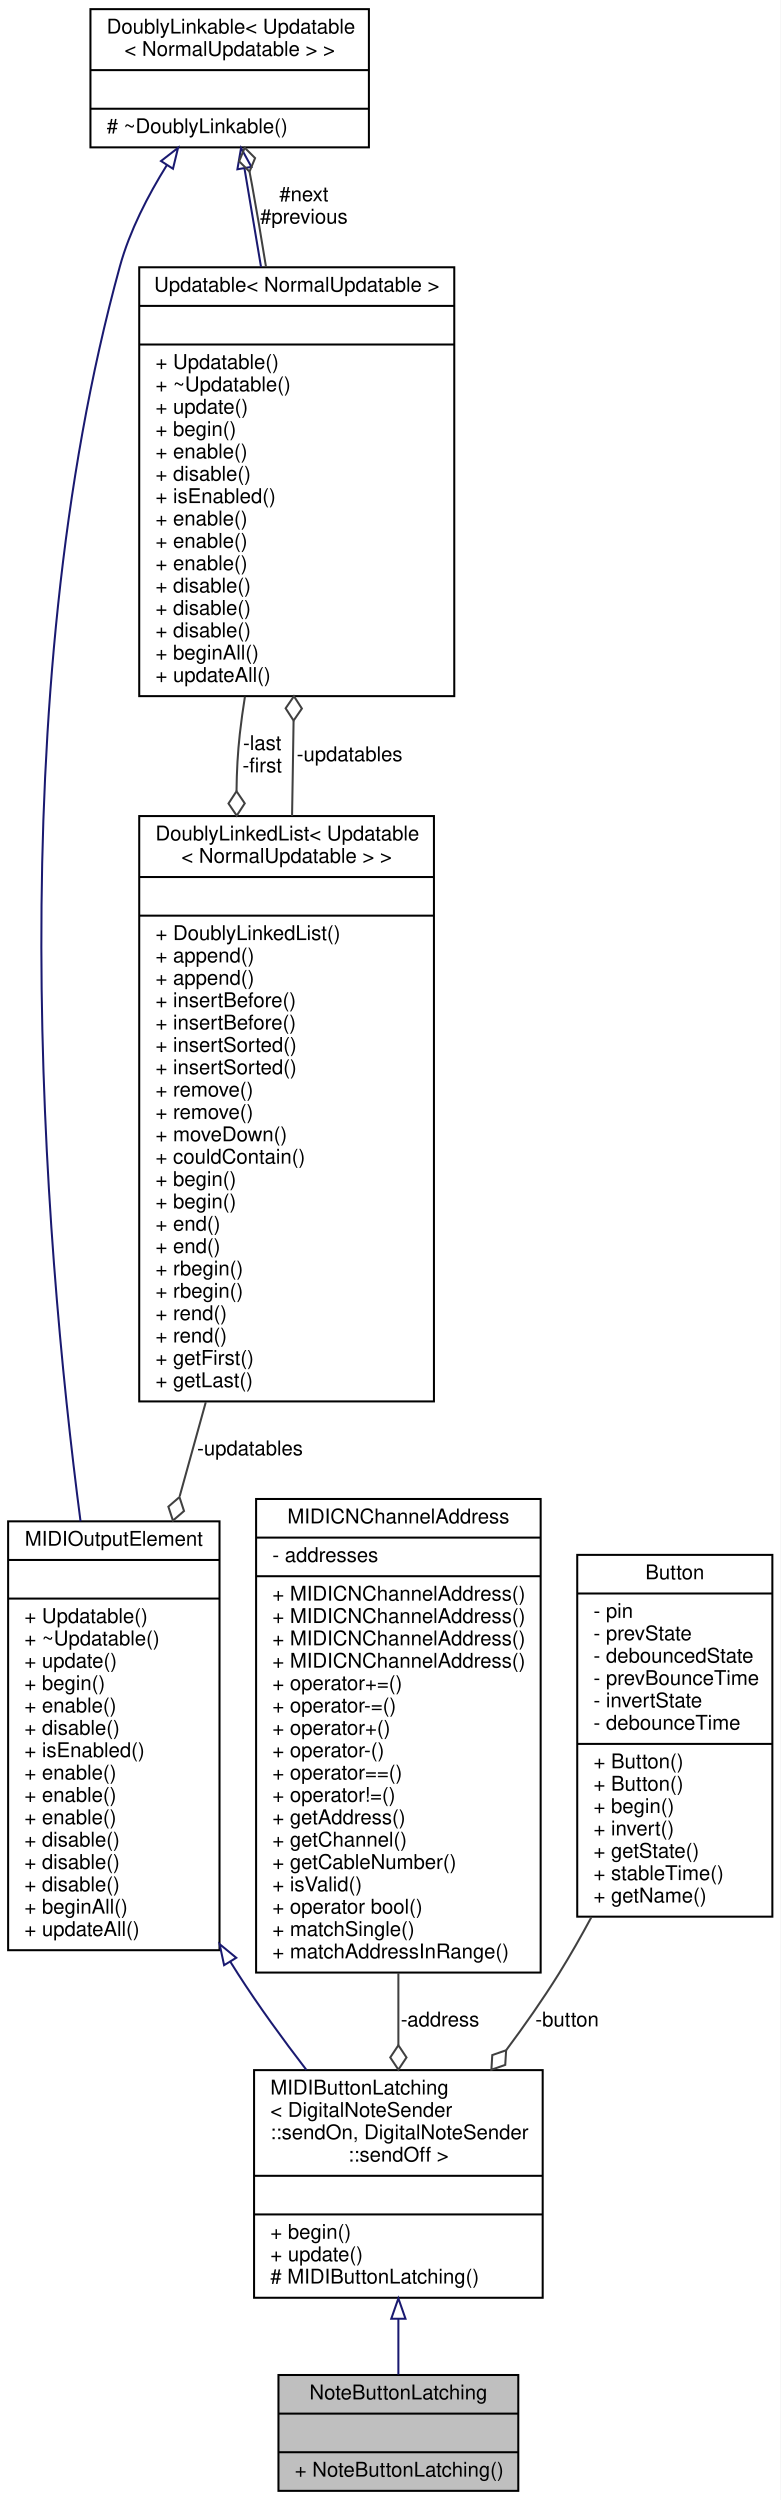
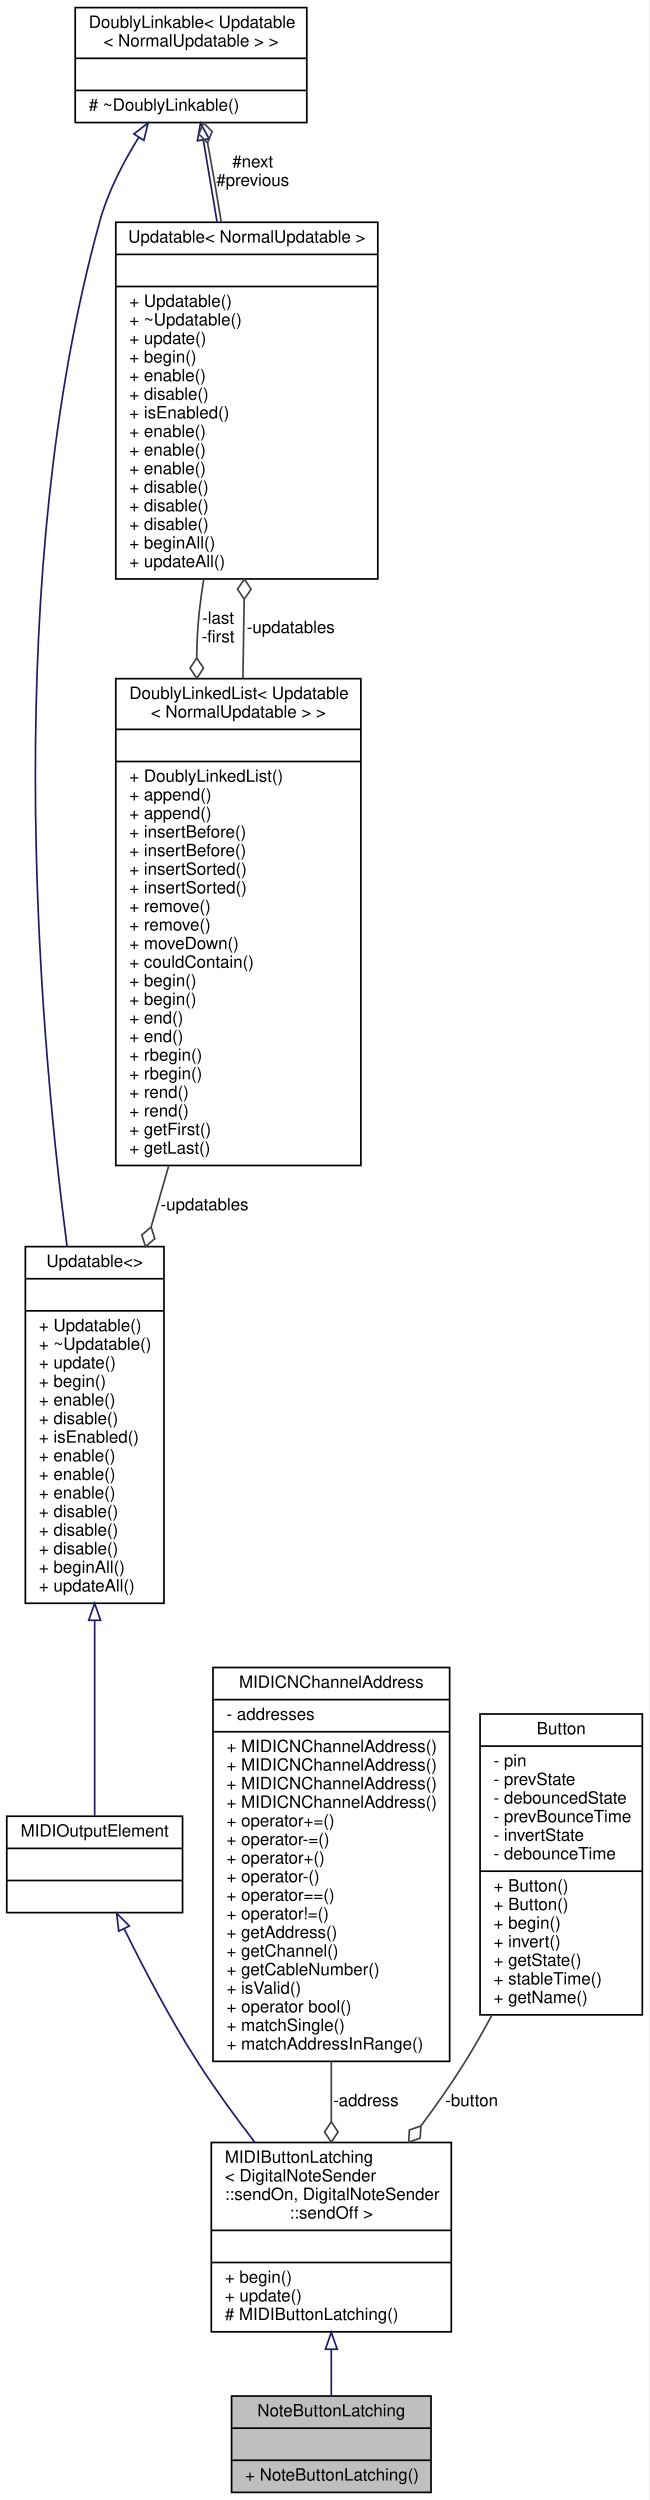
- <svg xmlns="http://www.w3.org/2000/svg" xmlns:xlink="http://www.w3.org/1999/xlink" width="384pt" height="1230pt" viewBox="0.00 0.00 384.00 1230.00">
-   <g id="graph0" class="graph" transform="scale(1 1) rotate(0) translate(4 1226)">
-     <polygon fill="white" stroke="none" points="-4,4 -4,-1226 380,-1226 380,4 -4,4" />
+ <svg xmlns="http://www.w3.org/2000/svg" xmlns:xlink="http://www.w3.org/1999/xlink" width="384pt" height="1479pt" viewBox="0.00 0.00 384.00 1479.00">
+   <g id="graph0" class="graph" transform="scale(1 1) rotate(0) translate(4 1475)">
+     <polygon fill="white" stroke="none" points="-4,4 -4,-1475 380,-1475 380,4 -4,4" />
    <g id="node1" class="node">
      <g id="a_node1">
        <a xlink:title="A class of MIDIOutputElements that read the input of a latching push button or toggle switch,...">
          <polygon fill="#bfbfbf" stroke="black" points="133,-0.5 133,-57.5 251,-57.5 251,-0.5 133,-0.5" />
          <text text-anchor="middle" x="192" y="-45.5" font-family="Helvetica,sans-Serif" font-size="10.00">NoteButtonLatching</text>
          <polyline fill="none" stroke="black" points="133,-38.5 251,-38.5 " />
          <text text-anchor="middle" x="192" y="-26.5" font-family="Helvetica,sans-Serif" font-size="10.00"> </text>
          <polyline fill="none" stroke="black" points="133,-19.5 251,-19.5 " />
          <text text-anchor="start" x="141" y="-7.5" font-family="Helvetica,sans-Serif" font-size="10.00">+ NoteButtonLatching()</text>
        </a>
      </g>
    </g>
    <g id="node2" class="node">
      <g id="a_node2">
        <a xlink:href="../../d8/de1/classMIDIButtonLatching.html" target="_top" xlink:title=" ">
          <polygon fill="white" stroke="black" points="121,-95.5 121,-207.5 263,-207.5 263,-95.5 121,-95.5" />
          <text text-anchor="start" x="129" y="-195.5" font-family="Helvetica,sans-Serif" font-size="10.00">MIDIButtonLatching</text>
          <text text-anchor="start" x="129" y="-184.5" font-family="Helvetica,sans-Serif" font-size="10.00">&lt; DigitalNoteSender</text>
          <text text-anchor="start" x="129" y="-173.5" font-family="Helvetica,sans-Serif" font-size="10.00">::sendOn, DigitalNoteSender</text>
          <text text-anchor="middle" x="192" y="-162.5" font-family="Helvetica,sans-Serif" font-size="10.00">::sendOff &gt;</text>
          <polyline fill="none" stroke="black" points="121,-155.5 263,-155.5 " />
          <text text-anchor="middle" x="192" y="-143.5" font-family="Helvetica,sans-Serif" font-size="10.00"> </text>
          <polyline fill="none" stroke="black" points="121,-136.5 263,-136.5 " />
          <text text-anchor="start" x="129" y="-124.5" font-family="Helvetica,sans-Serif" font-size="10.00">+ begin()</text>
          <text text-anchor="start" x="129" y="-113.5" font-family="Helvetica,sans-Serif" font-size="10.00">+ update()</text>
          <text text-anchor="start" x="129" y="-102.5" font-family="Helvetica,sans-Serif" font-size="10.00"># MIDIButtonLatching()</text>
        </a>
      </g>
    </g>
    <g id="edge1" class="edge">
      <path fill="none" stroke="midnightblue" d="M192,-85.119C192,-75.478 192,-66.014 192,-57.723" />
      <polygon fill="none" stroke="midnightblue" points="188.5,-85.187 192,-95.188 195.5,-85.188 188.5,-85.187" />
    </g>
    <g id="node3" class="node">
      <g id="a_node3">
-         <a xlink:href="../../d5/de0/classUpdatable.html" target="_top" xlink:title=" ">
-           <polygon fill="white" stroke="black" points="0,-266.5 0,-477.5 104,-477.5 104,-266.5 0,-266.5" />
-           <text text-anchor="middle" x="52" y="-465.5" font-family="Helvetica,sans-Serif" font-size="10.00">MIDIOutputElement</text>
-           <polyline fill="none" stroke="black" points="0,-458.5 104,-458.5 " />
-           <text text-anchor="middle" x="52" y="-446.5" font-family="Helvetica,sans-Serif" font-size="10.00"> </text>
-           <polyline fill="none" stroke="black" points="0,-439.5 104,-439.5 " />
-           <text text-anchor="start" x="8" y="-427.5" font-family="Helvetica,sans-Serif" font-size="10.00">+ Updatable()</text>
-           <text text-anchor="start" x="8" y="-416.5" font-family="Helvetica,sans-Serif" font-size="10.00">+ ~Updatable()</text>
-           <text text-anchor="start" x="8" y="-405.5" font-family="Helvetica,sans-Serif" font-size="10.00">+ update()</text>
-           <text text-anchor="start" x="8" y="-394.5" font-family="Helvetica,sans-Serif" font-size="10.00">+ begin()</text>
-           <text text-anchor="start" x="8" y="-383.5" font-family="Helvetica,sans-Serif" font-size="10.00">+ enable()</text>
-           <text text-anchor="start" x="8" y="-372.5" font-family="Helvetica,sans-Serif" font-size="10.00">+ disable()</text>
-           <text text-anchor="start" x="8" y="-361.5" font-family="Helvetica,sans-Serif" font-size="10.00">+ isEnabled()</text>
-           <text text-anchor="start" x="8" y="-350.5" font-family="Helvetica,sans-Serif" font-size="10.00">+ enable()</text>
-           <text text-anchor="start" x="8" y="-339.5" font-family="Helvetica,sans-Serif" font-size="10.00">+ enable()</text>
-           <text text-anchor="start" x="8" y="-328.5" font-family="Helvetica,sans-Serif" font-size="10.00">+ enable()</text>
-           <text text-anchor="start" x="8" y="-317.5" font-family="Helvetica,sans-Serif" font-size="10.00">+ disable()</text>
-           <text text-anchor="start" x="8" y="-306.5" font-family="Helvetica,sans-Serif" font-size="10.00">+ disable()</text>
-           <text text-anchor="start" x="8" y="-295.5" font-family="Helvetica,sans-Serif" font-size="10.00">+ disable()</text>
-           <text text-anchor="start" x="8" y="-284.5" font-family="Helvetica,sans-Serif" font-size="10.00">+ beginAll()</text>
-           <text text-anchor="start" x="8" y="-273.5" font-family="Helvetica,sans-Serif" font-size="10.00">+ updateAll()</text>
+         <a xlink:href="../../dc/dc9/structMIDIOutputElement.html" target="_top" xlink:title=" ">
+           <polygon fill="white" stroke="black" points="0,-343.5 0,-400.5 104,-400.5 104,-343.5 0,-343.5" />
+           <text text-anchor="middle" x="52" y="-388.5" font-family="Helvetica,sans-Serif" font-size="10.00">MIDIOutputElement</text>
+           <polyline fill="none" stroke="black" points="0,-381.5 104,-381.5 " />
+           <text text-anchor="middle" x="52" y="-369.5" font-family="Helvetica,sans-Serif" font-size="10.00"> </text>
+           <polyline fill="none" stroke="black" points="0,-362.5 104,-362.5 " />
+           <text text-anchor="middle" x="52" y="-350.5" font-family="Helvetica,sans-Serif" font-size="10.00"> </text>
        </a>
      </g>
    </g>
    <g id="edge2" class="edge">
-       <path fill="none" stroke="midnightblue" d="M109.342,-260.795C110.557,-258.839 111.777,-256.906 113,-255 123.19,-239.115 135.199,-222.619 146.735,-207.623" />
-       <polygon fill="none" stroke="midnightblue" points="106.256,-259.133 104.046,-269.495 112.235,-262.773 106.256,-259.133" />
+       <path fill="none" stroke="midnightblue" d="M69.471,-333.888C80.901,-310.657 96.695,-280.417 113,-255 123.19,-239.115 135.199,-222.619 146.735,-207.623" />
+       <polygon fill="none" stroke="midnightblue" points="66.236,-332.536 65.005,-343.06 72.53,-335.601 66.236,-332.536" />
    </g>
    <g id="node4" class="node">
      <g id="a_node4">
-         <a xlink:href="../../d4/d23/classDoublyLinkable.html" target="_top" xlink:title=" ">
-           <polygon fill="white" stroke="black" points="40.5,-1153.5 40.5,-1221.5 177.5,-1221.5 177.5,-1153.5 40.5,-1153.5" />
-           <text text-anchor="start" x="48.5" y="-1209.5" font-family="Helvetica,sans-Serif" font-size="10.00">DoublyLinkable&lt; Updatable</text>
-           <text text-anchor="middle" x="109" y="-1198.5" font-family="Helvetica,sans-Serif" font-size="10.00">&lt; NormalUpdatable &gt; &gt;</text>
-           <polyline fill="none" stroke="black" points="40.5,-1191.5 177.5,-1191.5 " />
-           <text text-anchor="middle" x="109" y="-1179.5" font-family="Helvetica,sans-Serif" font-size="10.00"> </text>
-           <polyline fill="none" stroke="black" points="40.5,-1172.5 177.5,-1172.5 " />
-           <text text-anchor="start" x="48.5" y="-1160.5" font-family="Helvetica,sans-Serif" font-size="10.00"># ~DoublyLinkable()</text>
+         <a xlink:href="../../d5/de0/classUpdatable.html" target="_top" xlink:title=" ">
+           <polygon fill="white" stroke="black" points="11,-526.5 11,-737.5 93,-737.5 93,-526.5 11,-526.5" />
+           <text text-anchor="middle" x="52" y="-725.5" font-family="Helvetica,sans-Serif" font-size="10.00">Updatable&lt;&gt;</text>
+           <polyline fill="none" stroke="black" points="11,-718.5 93,-718.5 " />
+           <text text-anchor="middle" x="52" y="-706.5" font-family="Helvetica,sans-Serif" font-size="10.00"> </text>
+           <polyline fill="none" stroke="black" points="11,-699.5 93,-699.5 " />
+           <text text-anchor="start" x="19" y="-687.5" font-family="Helvetica,sans-Serif" font-size="10.00">+ Updatable()</text>
+           <text text-anchor="start" x="19" y="-676.5" font-family="Helvetica,sans-Serif" font-size="10.00">+ ~Updatable()</text>
+           <text text-anchor="start" x="19" y="-665.5" font-family="Helvetica,sans-Serif" font-size="10.00">+ update()</text>
+           <text text-anchor="start" x="19" y="-654.5" font-family="Helvetica,sans-Serif" font-size="10.00">+ begin()</text>
+           <text text-anchor="start" x="19" y="-643.5" font-family="Helvetica,sans-Serif" font-size="10.00">+ enable()</text>
+           <text text-anchor="start" x="19" y="-632.5" font-family="Helvetica,sans-Serif" font-size="10.00">+ disable()</text>
+           <text text-anchor="start" x="19" y="-621.5" font-family="Helvetica,sans-Serif" font-size="10.00">+ isEnabled()</text>
+           <text text-anchor="start" x="19" y="-610.5" font-family="Helvetica,sans-Serif" font-size="10.00">+ enable()</text>
+           <text text-anchor="start" x="19" y="-599.5" font-family="Helvetica,sans-Serif" font-size="10.00">+ enable()</text>
+           <text text-anchor="start" x="19" y="-588.5" font-family="Helvetica,sans-Serif" font-size="10.00">+ enable()</text>
+           <text text-anchor="start" x="19" y="-577.5" font-family="Helvetica,sans-Serif" font-size="10.00">+ disable()</text>
+           <text text-anchor="start" x="19" y="-566.5" font-family="Helvetica,sans-Serif" font-size="10.00">+ disable()</text>
+           <text text-anchor="start" x="19" y="-555.5" font-family="Helvetica,sans-Serif" font-size="10.00">+ disable()</text>
+           <text text-anchor="start" x="19" y="-544.5" font-family="Helvetica,sans-Serif" font-size="10.00">+ beginAll()</text>
+           <text text-anchor="start" x="19" y="-533.5" font-family="Helvetica,sans-Serif" font-size="10.00">+ updateAll()</text>
        </a>
      </g>
    </g>
    <g id="edge3" class="edge">
-       <path fill="none" stroke="midnightblue" d="M78.109,-1144.79C68.8,-1129.85 59.789,-1112.39 55,-1095 -3.642,-881.999 17.041,-620.062 35.619,-477.535" />
-       <polygon fill="none" stroke="midnightblue" points="75.225,-1146.77 83.595,-1153.27 81.103,-1142.97 75.225,-1146.77" />
+       <path fill="none" stroke="midnightblue" d="M52,-516.203C52,-473.457 52,-428.605 52,-400.73" />
+       <polygon fill="none" stroke="midnightblue" points="48.5,-516.433 52,-526.433 55.5,-516.433 48.5,-516.433" />
    </g>
    <g id="node5" class="node">
      <g id="a_node5">
-         <a xlink:href="../../d5/de0/classUpdatable.html" target="_top" xlink:title=" ">
-           <polygon fill="white" stroke="black" points="64.5,-883.5 64.5,-1094.5 219.5,-1094.5 219.5,-883.5 64.5,-883.5" />
-           <text text-anchor="middle" x="142" y="-1082.5" font-family="Helvetica,sans-Serif" font-size="10.00">Updatable&lt; NormalUpdatable &gt;</text>
-           <polyline fill="none" stroke="black" points="64.5,-1075.5 219.5,-1075.5 " />
-           <text text-anchor="middle" x="142" y="-1063.5" font-family="Helvetica,sans-Serif" font-size="10.00"> </text>
-           <polyline fill="none" stroke="black" points="64.5,-1056.5 219.5,-1056.5 " />
-           <text text-anchor="start" x="72.5" y="-1044.5" font-family="Helvetica,sans-Serif" font-size="10.00">+ Updatable()</text>
-           <text text-anchor="start" x="72.5" y="-1033.5" font-family="Helvetica,sans-Serif" font-size="10.00">+ ~Updatable()</text>
-           <text text-anchor="start" x="72.5" y="-1022.5" font-family="Helvetica,sans-Serif" font-size="10.00">+ update()</text>
-           <text text-anchor="start" x="72.5" y="-1011.5" font-family="Helvetica,sans-Serif" font-size="10.00">+ begin()</text>
-           <text text-anchor="start" x="72.5" y="-1000.5" font-family="Helvetica,sans-Serif" font-size="10.00">+ enable()</text>
-           <text text-anchor="start" x="72.5" y="-989.5" font-family="Helvetica,sans-Serif" font-size="10.00">+ disable()</text>
-           <text text-anchor="start" x="72.5" y="-978.5" font-family="Helvetica,sans-Serif" font-size="10.00">+ isEnabled()</text>
-           <text text-anchor="start" x="72.5" y="-967.5" font-family="Helvetica,sans-Serif" font-size="10.00">+ enable()</text>
-           <text text-anchor="start" x="72.5" y="-956.5" font-family="Helvetica,sans-Serif" font-size="10.00">+ enable()</text>
-           <text text-anchor="start" x="72.5" y="-945.5" font-family="Helvetica,sans-Serif" font-size="10.00">+ enable()</text>
-           <text text-anchor="start" x="72.5" y="-934.5" font-family="Helvetica,sans-Serif" font-size="10.00">+ disable()</text>
-           <text text-anchor="start" x="72.5" y="-923.5" font-family="Helvetica,sans-Serif" font-size="10.00">+ disable()</text>
-           <text text-anchor="start" x="72.5" y="-912.5" font-family="Helvetica,sans-Serif" font-size="10.00">+ disable()</text>
-           <text text-anchor="start" x="72.5" y="-901.5" font-family="Helvetica,sans-Serif" font-size="10.00">+ beginAll()</text>
-           <text text-anchor="start" x="72.5" y="-890.5" font-family="Helvetica,sans-Serif" font-size="10.00">+ updateAll()</text>
-         </a>
-       </g>
-     </g>
-     <g id="edge5" class="edge">
-       <path fill="none" stroke="midnightblue" d="M116.293,-1143.07C118.724,-1128.6 121.546,-1111.79 124.412,-1094.73" />
-       <polygon fill="none" stroke="midnightblue" points="112.803,-1142.72 114.598,-1153.17 119.706,-1143.88 112.803,-1142.72" />
+         <a xlink:href="../../d4/d23/classDoublyLinkable.html" target="_top" xlink:title=" ">
+           <polygon fill="white" stroke="black" points="40.5,-1402.5 40.5,-1470.5 177.5,-1470.5 177.5,-1402.5 40.5,-1402.5" />
+           <text text-anchor="start" x="48.5" y="-1458.5" font-family="Helvetica,sans-Serif" font-size="10.00">DoublyLinkable&lt; Updatable</text>
+           <text text-anchor="middle" x="109" y="-1447.5" font-family="Helvetica,sans-Serif" font-size="10.00">&lt; NormalUpdatable &gt; &gt;</text>
+           <polyline fill="none" stroke="black" points="40.5,-1440.5 177.5,-1440.5 " />
+           <text text-anchor="middle" x="109" y="-1428.5" font-family="Helvetica,sans-Serif" font-size="10.00"> </text>
+           <polyline fill="none" stroke="black" points="40.5,-1421.5 177.5,-1421.5 " />
+           <text text-anchor="start" x="48.5" y="-1409.5" font-family="Helvetica,sans-Serif" font-size="10.00"># ~DoublyLinkable()</text>
+         </a>
+       </g>
    </g>
    <g id="edge4" class="edge">
-       <path fill="none" stroke="#404040" d="M126.882,-1094.67C124.696,-1108.26 122.377,-1121.98 120,-1135 119.611,-1137.13 119.199,-1139.31 118.773,-1141.51" />
-       <polygon fill="none" stroke="#404040" points="118.765,-1141.55 121.5,-1148.22 116.393,-1153.31 113.658,-1146.64 118.765,-1141.55" />
-       <text text-anchor="middle" x="145.5" y="-1127" font-family="Helvetica,sans-Serif" font-size="10.00"> #next</text>
-       <text text-anchor="middle" x="145.5" y="-1116" font-family="Helvetica,sans-Serif" font-size="10.00">#previous</text>
+       <path fill="none" stroke="midnightblue" d="M78.11,-1393.79C68.801,-1378.85 59.789,-1361.39 55,-1344 -2.509,-1135.14 17.422,-878.494 35.644,-737.741" />
+       <polygon fill="none" stroke="midnightblue" points="75.226,-1395.77 83.595,-1402.27 81.104,-1391.97 75.226,-1395.77" />
    </g>
    <g id="node6" class="node">
      <g id="a_node6">
-         <a xlink:href="../../dd/d16/classDoublyLinkedList.html" target="_top" xlink:title=" ">
-           <polygon fill="white" stroke="black" points="64.5,-536.5 64.5,-824.5 209.5,-824.5 209.5,-536.5 64.5,-536.5" />
-           <text text-anchor="start" x="72.5" y="-812.5" font-family="Helvetica,sans-Serif" font-size="10.00">DoublyLinkedList&lt; Updatable</text>
-           <text text-anchor="middle" x="137" y="-801.5" font-family="Helvetica,sans-Serif" font-size="10.00">&lt; NormalUpdatable &gt; &gt;</text>
-           <polyline fill="none" stroke="black" points="64.5,-794.5 209.5,-794.5 " />
-           <text text-anchor="middle" x="137" y="-782.5" font-family="Helvetica,sans-Serif" font-size="10.00"> </text>
-           <polyline fill="none" stroke="black" points="64.5,-775.5 209.5,-775.5 " />
-           <text text-anchor="start" x="72.5" y="-763.5" font-family="Helvetica,sans-Serif" font-size="10.00">+ DoublyLinkedList()</text>
-           <text text-anchor="start" x="72.5" y="-752.5" font-family="Helvetica,sans-Serif" font-size="10.00">+ append()</text>
-           <text text-anchor="start" x="72.5" y="-741.5" font-family="Helvetica,sans-Serif" font-size="10.00">+ append()</text>
-           <text text-anchor="start" x="72.5" y="-730.5" font-family="Helvetica,sans-Serif" font-size="10.00">+ insertBefore()</text>
-           <text text-anchor="start" x="72.5" y="-719.5" font-family="Helvetica,sans-Serif" font-size="10.00">+ insertBefore()</text>
-           <text text-anchor="start" x="72.5" y="-708.5" font-family="Helvetica,sans-Serif" font-size="10.00">+ insertSorted()</text>
-           <text text-anchor="start" x="72.5" y="-697.5" font-family="Helvetica,sans-Serif" font-size="10.00">+ insertSorted()</text>
-           <text text-anchor="start" x="72.5" y="-686.5" font-family="Helvetica,sans-Serif" font-size="10.00">+ remove()</text>
-           <text text-anchor="start" x="72.5" y="-675.5" font-family="Helvetica,sans-Serif" font-size="10.00">+ remove()</text>
-           <text text-anchor="start" x="72.5" y="-664.5" font-family="Helvetica,sans-Serif" font-size="10.00">+ moveDown()</text>
-           <text text-anchor="start" x="72.5" y="-653.5" font-family="Helvetica,sans-Serif" font-size="10.00">+ couldContain()</text>
-           <text text-anchor="start" x="72.5" y="-642.5" font-family="Helvetica,sans-Serif" font-size="10.00">+ begin()</text>
-           <text text-anchor="start" x="72.5" y="-631.5" font-family="Helvetica,sans-Serif" font-size="10.00">+ begin()</text>
-           <text text-anchor="start" x="72.5" y="-620.5" font-family="Helvetica,sans-Serif" font-size="10.00">+ end()</text>
-           <text text-anchor="start" x="72.5" y="-609.5" font-family="Helvetica,sans-Serif" font-size="10.00">+ end()</text>
-           <text text-anchor="start" x="72.5" y="-598.5" font-family="Helvetica,sans-Serif" font-size="10.00">+ rbegin()</text>
-           <text text-anchor="start" x="72.5" y="-587.5" font-family="Helvetica,sans-Serif" font-size="10.00">+ rbegin()</text>
-           <text text-anchor="start" x="72.5" y="-576.5" font-family="Helvetica,sans-Serif" font-size="10.00">+ rend()</text>
-           <text text-anchor="start" x="72.5" y="-565.5" font-family="Helvetica,sans-Serif" font-size="10.00">+ rend()</text>
-           <text text-anchor="start" x="72.5" y="-554.5" font-family="Helvetica,sans-Serif" font-size="10.00">+ getFirst()</text>
-           <text text-anchor="start" x="72.5" y="-543.5" font-family="Helvetica,sans-Serif" font-size="10.00">+ getLast()</text>
-         </a>
-       </g>
-     </g>
-     <g id="edge7" class="edge">
-       <path fill="none" stroke="#404040" d="M116.507,-883.258C115.524,-877.103 114.673,-870.985 114,-865 112.966,-855.802 112.457,-846.349 112.367,-836.814" />
-       <polygon fill="none" stroke="#404040" points="112.368,-836.706 108.419,-830.673 112.47,-824.707 116.419,-830.74 112.368,-836.706" />
-       <text text-anchor="middle" x="125" y="-857" font-family="Helvetica,sans-Serif" font-size="10.00"> -last</text>
-       <text text-anchor="middle" x="125" y="-846" font-family="Helvetica,sans-Serif" font-size="10.00">-first</text>
-     </g>
-     <g id="edge8" class="edge">
-       <path fill="none" stroke="#404040" d="M97.238,-536.121C92.942,-520.631 88.609,-505.006 84.415,-489.883" />
-       <polygon fill="none" stroke="#404040" points="84.291,-489.437 78.833,-484.724 81.084,-477.874 86.542,-482.586 84.291,-489.437" />
-       <text text-anchor="middle" x="119" y="-510" font-family="Helvetica,sans-Serif" font-size="10.00"> -updatables</text>
+         <a xlink:href="../../d5/de0/classUpdatable.html" target="_top" xlink:title=" ">
+           <polygon fill="white" stroke="black" points="64.5,-1132.5 64.5,-1343.5 219.5,-1343.5 219.5,-1132.5 64.5,-1132.5" />
+           <text text-anchor="middle" x="142" y="-1331.5" font-family="Helvetica,sans-Serif" font-size="10.00">Updatable&lt; NormalUpdatable &gt;</text>
+           <polyline fill="none" stroke="black" points="64.5,-1324.5 219.5,-1324.5 " />
+           <text text-anchor="middle" x="142" y="-1312.5" font-family="Helvetica,sans-Serif" font-size="10.00"> </text>
+           <polyline fill="none" stroke="black" points="64.5,-1305.5 219.5,-1305.5 " />
+           <text text-anchor="start" x="72.5" y="-1293.5" font-family="Helvetica,sans-Serif" font-size="10.00">+ Updatable()</text>
+           <text text-anchor="start" x="72.5" y="-1282.5" font-family="Helvetica,sans-Serif" font-size="10.00">+ ~Updatable()</text>
+           <text text-anchor="start" x="72.5" y="-1271.5" font-family="Helvetica,sans-Serif" font-size="10.00">+ update()</text>
+           <text text-anchor="start" x="72.5" y="-1260.5" font-family="Helvetica,sans-Serif" font-size="10.00">+ begin()</text>
+           <text text-anchor="start" x="72.5" y="-1249.5" font-family="Helvetica,sans-Serif" font-size="10.00">+ enable()</text>
+           <text text-anchor="start" x="72.5" y="-1238.5" font-family="Helvetica,sans-Serif" font-size="10.00">+ disable()</text>
+           <text text-anchor="start" x="72.5" y="-1227.5" font-family="Helvetica,sans-Serif" font-size="10.00">+ isEnabled()</text>
+           <text text-anchor="start" x="72.5" y="-1216.5" font-family="Helvetica,sans-Serif" font-size="10.00">+ enable()</text>
+           <text text-anchor="start" x="72.5" y="-1205.5" font-family="Helvetica,sans-Serif" font-size="10.00">+ enable()</text>
+           <text text-anchor="start" x="72.5" y="-1194.5" font-family="Helvetica,sans-Serif" font-size="10.00">+ enable()</text>
+           <text text-anchor="start" x="72.5" y="-1183.5" font-family="Helvetica,sans-Serif" font-size="10.00">+ disable()</text>
+           <text text-anchor="start" x="72.5" y="-1172.5" font-family="Helvetica,sans-Serif" font-size="10.00">+ disable()</text>
+           <text text-anchor="start" x="72.5" y="-1161.5" font-family="Helvetica,sans-Serif" font-size="10.00">+ disable()</text>
+           <text text-anchor="start" x="72.5" y="-1150.5" font-family="Helvetica,sans-Serif" font-size="10.00">+ beginAll()</text>
+           <text text-anchor="start" x="72.5" y="-1139.5" font-family="Helvetica,sans-Serif" font-size="10.00">+ updateAll()</text>
+         </a>
+       </g>
    </g>
    <g id="edge6" class="edge">
-       <path fill="none" stroke="#404040" d="M139.694,-824.599C139.8,-830.817 139.902,-836.972 140,-843 140.149,-852.204 140.296,-861.736 140.439,-871.316" />
-       <polygon fill="none" stroke="#404040" points="140.441,-871.455 144.529,-877.396 140.618,-883.454 136.53,-877.514 140.441,-871.455" />
-       <text text-anchor="middle" x="168" y="-851.5" font-family="Helvetica,sans-Serif" font-size="10.00"> -updatables</text>
+       <path fill="none" stroke="midnightblue" d="M116.293,-1392.07C118.724,-1377.6 121.546,-1360.79 124.412,-1343.73" />
+       <polygon fill="none" stroke="midnightblue" points="112.803,-1391.72 114.598,-1402.17 119.706,-1392.88 112.803,-1391.72" />
+     </g>
+     <g id="edge5" class="edge">
+       <path fill="none" stroke="#404040" d="M126.882,-1343.67C124.696,-1357.26 122.377,-1370.98 120,-1384 119.611,-1386.13 119.199,-1388.31 118.773,-1390.51" />
+       <polygon fill="none" stroke="#404040" points="118.765,-1390.55 121.5,-1397.22 116.393,-1402.31 113.658,-1395.64 118.765,-1390.55" />
+       <text text-anchor="middle" x="145.5" y="-1376" font-family="Helvetica,sans-Serif" font-size="10.00"> #next</text>
+       <text text-anchor="middle" x="145.5" y="-1365" font-family="Helvetica,sans-Serif" font-size="10.00">#previous</text>
    </g>
    <g id="node7" class="node">
      <g id="a_node7">
+         <a xlink:href="../../dd/d16/classDoublyLinkedList.html" target="_top" xlink:title=" ">
+           <polygon fill="white" stroke="black" points="64.5,-785.5 64.5,-1073.5 209.5,-1073.5 209.5,-785.5 64.5,-785.5" />
+           <text text-anchor="start" x="72.5" y="-1061.5" font-family="Helvetica,sans-Serif" font-size="10.00">DoublyLinkedList&lt; Updatable</text>
+           <text text-anchor="middle" x="137" y="-1050.5" font-family="Helvetica,sans-Serif" font-size="10.00">&lt; NormalUpdatable &gt; &gt;</text>
+           <polyline fill="none" stroke="black" points="64.5,-1043.5 209.5,-1043.5 " />
+           <text text-anchor="middle" x="137" y="-1031.5" font-family="Helvetica,sans-Serif" font-size="10.00"> </text>
+           <polyline fill="none" stroke="black" points="64.5,-1024.5 209.5,-1024.5 " />
+           <text text-anchor="start" x="72.5" y="-1012.5" font-family="Helvetica,sans-Serif" font-size="10.00">+ DoublyLinkedList()</text>
+           <text text-anchor="start" x="72.5" y="-1001.5" font-family="Helvetica,sans-Serif" font-size="10.00">+ append()</text>
+           <text text-anchor="start" x="72.5" y="-990.5" font-family="Helvetica,sans-Serif" font-size="10.00">+ append()</text>
+           <text text-anchor="start" x="72.5" y="-979.5" font-family="Helvetica,sans-Serif" font-size="10.00">+ insertBefore()</text>
+           <text text-anchor="start" x="72.5" y="-968.5" font-family="Helvetica,sans-Serif" font-size="10.00">+ insertBefore()</text>
+           <text text-anchor="start" x="72.5" y="-957.5" font-family="Helvetica,sans-Serif" font-size="10.00">+ insertSorted()</text>
+           <text text-anchor="start" x="72.5" y="-946.5" font-family="Helvetica,sans-Serif" font-size="10.00">+ insertSorted()</text>
+           <text text-anchor="start" x="72.5" y="-935.5" font-family="Helvetica,sans-Serif" font-size="10.00">+ remove()</text>
+           <text text-anchor="start" x="72.5" y="-924.5" font-family="Helvetica,sans-Serif" font-size="10.00">+ remove()</text>
+           <text text-anchor="start" x="72.5" y="-913.5" font-family="Helvetica,sans-Serif" font-size="10.00">+ moveDown()</text>
+           <text text-anchor="start" x="72.5" y="-902.5" font-family="Helvetica,sans-Serif" font-size="10.00">+ couldContain()</text>
+           <text text-anchor="start" x="72.5" y="-891.5" font-family="Helvetica,sans-Serif" font-size="10.00">+ begin()</text>
+           <text text-anchor="start" x="72.5" y="-880.5" font-family="Helvetica,sans-Serif" font-size="10.00">+ begin()</text>
+           <text text-anchor="start" x="72.5" y="-869.5" font-family="Helvetica,sans-Serif" font-size="10.00">+ end()</text>
+           <text text-anchor="start" x="72.5" y="-858.5" font-family="Helvetica,sans-Serif" font-size="10.00">+ end()</text>
+           <text text-anchor="start" x="72.5" y="-847.5" font-family="Helvetica,sans-Serif" font-size="10.00">+ rbegin()</text>
+           <text text-anchor="start" x="72.5" y="-836.5" font-family="Helvetica,sans-Serif" font-size="10.00">+ rbegin()</text>
+           <text text-anchor="start" x="72.5" y="-825.5" font-family="Helvetica,sans-Serif" font-size="10.00">+ rend()</text>
+           <text text-anchor="start" x="72.5" y="-814.5" font-family="Helvetica,sans-Serif" font-size="10.00">+ rend()</text>
+           <text text-anchor="start" x="72.5" y="-803.5" font-family="Helvetica,sans-Serif" font-size="10.00">+ getFirst()</text>
+           <text text-anchor="start" x="72.5" y="-792.5" font-family="Helvetica,sans-Serif" font-size="10.00">+ getLast()</text>
+         </a>
+       </g>
+     </g>
+     <g id="edge8" class="edge">
+       <path fill="none" stroke="#404040" d="M116.507,-1132.26C115.524,-1126.1 114.673,-1119.98 114,-1114 112.966,-1104.8 112.457,-1095.35 112.367,-1085.81" />
+       <polygon fill="none" stroke="#404040" points="112.368,-1085.71 108.419,-1079.67 112.47,-1073.71 116.419,-1079.74 112.368,-1085.71" />
+       <text text-anchor="middle" x="125" y="-1106" font-family="Helvetica,sans-Serif" font-size="10.00"> -last</text>
+       <text text-anchor="middle" x="125" y="-1095" font-family="Helvetica,sans-Serif" font-size="10.00">-first</text>
+     </g>
+     <g id="edge9" class="edge">
+       <path fill="none" stroke="#404040" d="M95.745,-785.078C92.287,-773.057 88.818,-760.997 85.43,-749.218" />
+       <polygon fill="none" stroke="#404040" points="85.389,-749.077 79.887,-744.416 82.072,-737.544 87.575,-742.205 85.389,-749.077" />
+       <text text-anchor="middle" x="117" y="-759" font-family="Helvetica,sans-Serif" font-size="10.00"> -updatables</text>
+     </g>
+     <g id="edge7" class="edge">
+       <path fill="none" stroke="#404040" d="M139.694,-1073.6C139.8,-1079.82 139.902,-1085.97 140,-1092 140.149,-1101.2 140.296,-1110.74 140.439,-1120.32" />
+       <polygon fill="none" stroke="#404040" points="140.441,-1120.46 144.529,-1126.4 140.618,-1132.45 136.53,-1126.51 140.441,-1120.46" />
+       <text text-anchor="middle" x="168" y="-1100.5" font-family="Helvetica,sans-Serif" font-size="10.00"> -updatables</text>
+     </g>
+     <g id="node8" class="node">
+       <g id="a_node8">
        <a xlink:href="../../d3/d10/classMIDICNChannelAddress.html" target="_top" xlink:title=" ">
          <polygon fill="white" stroke="black" points="122,-255.5 122,-488.5 262,-488.5 262,-255.5 122,-255.5" />
          <text text-anchor="middle" x="192" y="-476.5" font-family="Helvetica,sans-Serif" font-size="10.00">MIDICNChannelAddress</text>
          <polyline fill="none" stroke="black" points="122,-469.5 262,-469.5 " />
          <text text-anchor="start" x="130" y="-457.5" font-family="Helvetica,sans-Serif" font-size="10.00">- addresses</text>
          <polyline fill="none" stroke="black" points="122,-450.5 262,-450.5 " />
          <text text-anchor="start" x="130" y="-438.5" font-family="Helvetica,sans-Serif" font-size="10.00">+ MIDICNChannelAddress()</text>
          <text text-anchor="start" x="130" y="-427.5" font-family="Helvetica,sans-Serif" font-size="10.00">+ MIDICNChannelAddress()</text>
          <text text-anchor="start" x="130" y="-416.5" font-family="Helvetica,sans-Serif" font-size="10.00">+ MIDICNChannelAddress()</text>
          <text text-anchor="start" x="130" y="-405.5" font-family="Helvetica,sans-Serif" font-size="10.00">+ MIDICNChannelAddress()</text>
          <text text-anchor="start" x="130" y="-394.5" font-family="Helvetica,sans-Serif" font-size="10.00">+ operator+=()</text>
          <text text-anchor="start" x="130" y="-383.5" font-family="Helvetica,sans-Serif" font-size="10.00">+ operator-=()</text>
          <text text-anchor="start" x="130" y="-372.5" font-family="Helvetica,sans-Serif" font-size="10.00">+ operator+()</text>
          <text text-anchor="start" x="130" y="-361.5" font-family="Helvetica,sans-Serif" font-size="10.00">+ operator-()</text>
          <text text-anchor="start" x="130" y="-350.5" font-family="Helvetica,sans-Serif" font-size="10.00">+ operator==()</text>
          <text text-anchor="start" x="130" y="-339.5" font-family="Helvetica,sans-Serif" font-size="10.00">+ operator!=()</text>
          <text text-anchor="start" x="130" y="-328.5" font-family="Helvetica,sans-Serif" font-size="10.00">+ getAddress()</text>
          <text text-anchor="start" x="130" y="-317.5" font-family="Helvetica,sans-Serif" font-size="10.00">+ getChannel()</text>
          <text text-anchor="start" x="130" y="-306.5" font-family="Helvetica,sans-Serif" font-size="10.00">+ getCableNumber()</text>
          <text text-anchor="start" x="130" y="-295.5" font-family="Helvetica,sans-Serif" font-size="10.00">+ isValid()</text>
          <text text-anchor="start" x="130" y="-284.5" font-family="Helvetica,sans-Serif" font-size="10.00">+ operator bool()</text>
          <text text-anchor="start" x="130" y="-273.5" font-family="Helvetica,sans-Serif" font-size="10.00">+ matchSingle()</text>
          <text text-anchor="start" x="130" y="-262.5" font-family="Helvetica,sans-Serif" font-size="10.00">+ matchAddressInRange()</text>
        </a>
      </g>
    </g>
-     <g id="edge9" class="edge">
+     <g id="edge10" class="edge">
      <path fill="none" stroke="#404040" d="M192,-255.352C192,-243.174 192,-231.102 192,-219.744" />
      <polygon fill="none" stroke="#404040" points="192,-219.729 188,-213.729 192,-207.729 196,-213.729 192,-219.729" />
      <text text-anchor="middle" x="212.5" y="-229" font-family="Helvetica,sans-Serif" font-size="10.00"> -address</text>
    </g>
-     <g id="node8" class="node">
-       <g id="a_node8">
+     <g id="node9" class="node">
+       <g id="a_node9">
        <a xlink:href="../../d1/d19/classButton.html" target="_top" xlink:title="A class for reading and debouncing buttons and switches.">
          <polygon fill="white" stroke="black" points="280,-283 280,-461 376,-461 376,-283 280,-283" />
          <text text-anchor="middle" x="328" y="-449" font-family="Helvetica,sans-Serif" font-size="10.00">Button</text>
          <polyline fill="none" stroke="black" points="280,-442 376,-442 " />
          <text text-anchor="start" x="288" y="-430" font-family="Helvetica,sans-Serif" font-size="10.00">- pin</text>
          <text text-anchor="start" x="288" y="-419" font-family="Helvetica,sans-Serif" font-size="10.00">- prevState</text>
          <text text-anchor="start" x="288" y="-408" font-family="Helvetica,sans-Serif" font-size="10.00">- debouncedState</text>
          <text text-anchor="start" x="288" y="-397" font-family="Helvetica,sans-Serif" font-size="10.00">- prevBounceTime</text>
          <text text-anchor="start" x="288" y="-386" font-family="Helvetica,sans-Serif" font-size="10.00">- invertState</text>
          <text text-anchor="start" x="288" y="-375" font-family="Helvetica,sans-Serif" font-size="10.00">- debounceTime</text>
          <polyline fill="none" stroke="black" points="280,-368 376,-368 " />
          <text text-anchor="start" x="288" y="-356" font-family="Helvetica,sans-Serif" font-size="10.00">+ Button()</text>
          <text text-anchor="start" x="288" y="-345" font-family="Helvetica,sans-Serif" font-size="10.00">+ Button()</text>
          <text text-anchor="start" x="288" y="-334" font-family="Helvetica,sans-Serif" font-size="10.00">+ begin()</text>
          <text text-anchor="start" x="288" y="-323" font-family="Helvetica,sans-Serif" font-size="10.00">+ invert()</text>
          <text text-anchor="start" x="288" y="-312" font-family="Helvetica,sans-Serif" font-size="10.00">+ getState()</text>
          <text text-anchor="start" x="288" y="-301" font-family="Helvetica,sans-Serif" font-size="10.00">+ stableTime()</text>
          <text text-anchor="start" x="288" y="-290" font-family="Helvetica,sans-Serif" font-size="10.00">+ getName()</text>
        </a>
      </g>
    </g>
-     <g id="edge10" class="edge">
+     <g id="edge11" class="edge">
      <path fill="none" stroke="#404040" d="M287.035,-282.89C281.904,-273.326 276.513,-263.859 271,-255 263.179,-242.432 254.15,-229.544 245.054,-217.333" />
      <polygon fill="none" stroke="#404040" points="245.009,-217.272 238.198,-214.902 237.767,-207.704 244.577,-210.074 245.009,-217.272" />
      <text text-anchor="middle" x="275" y="-229" font-family="Helvetica,sans-Serif" font-size="10.00"> -button</text>
    </g>
  </g>
</svg>
